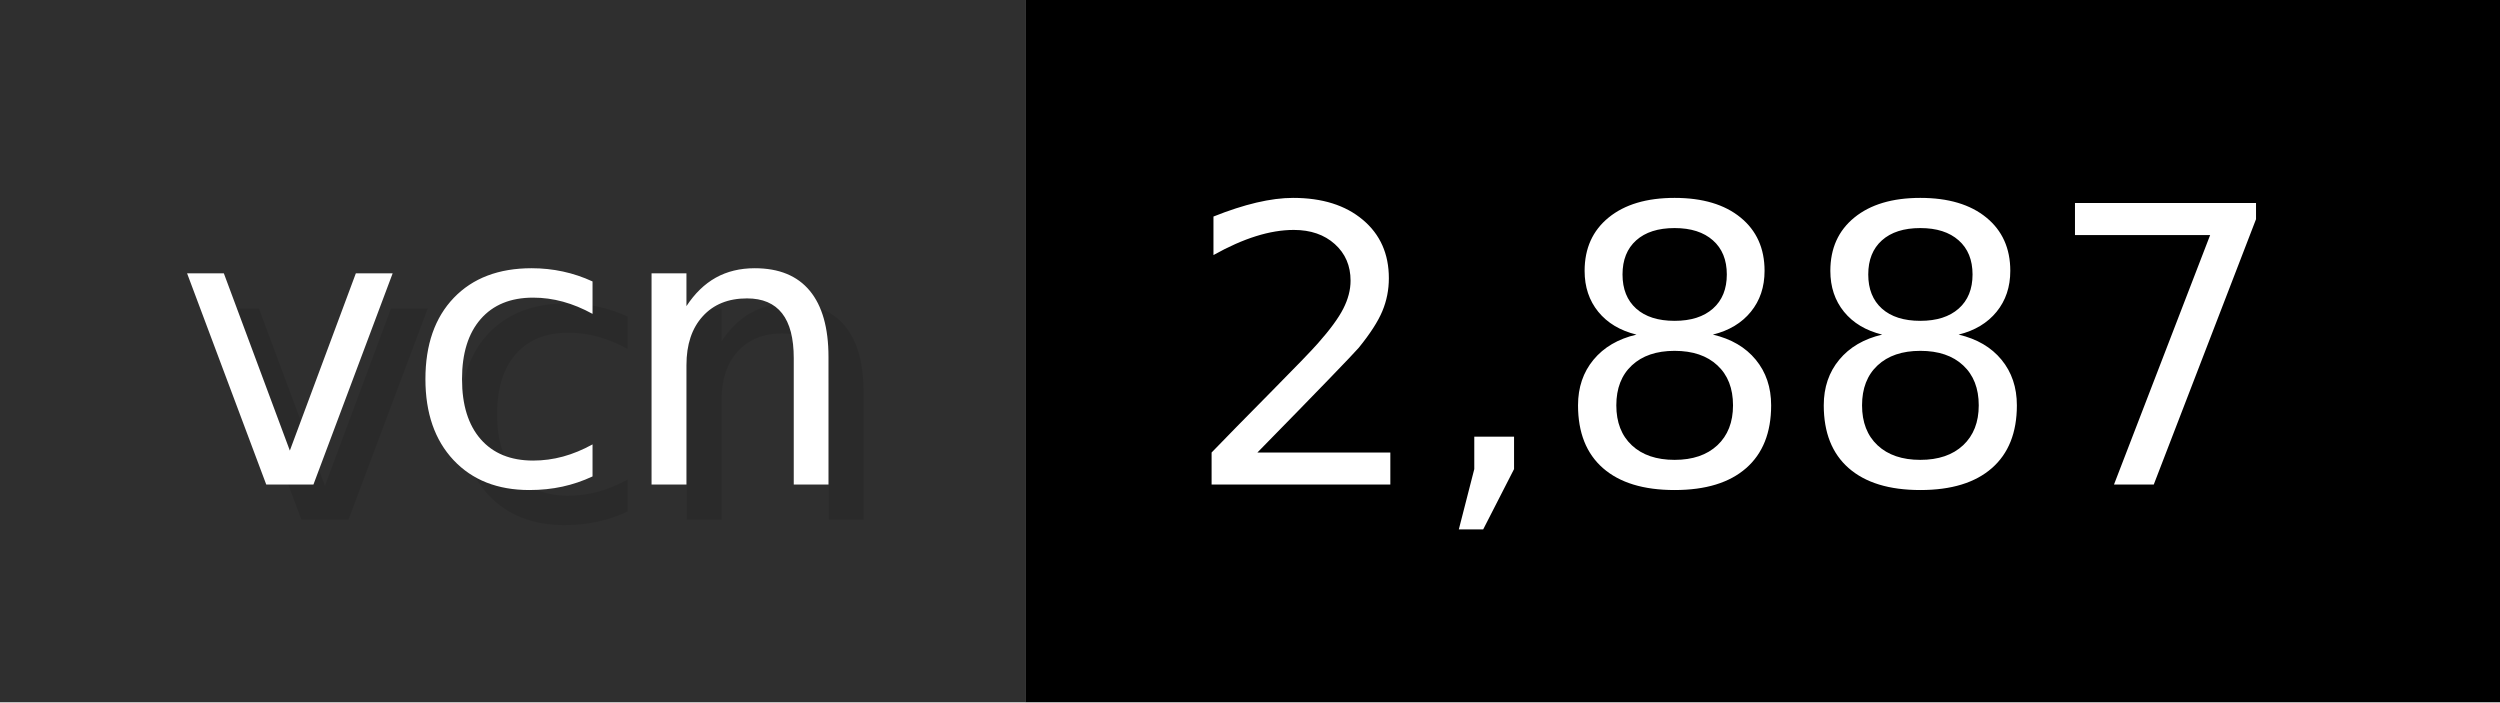
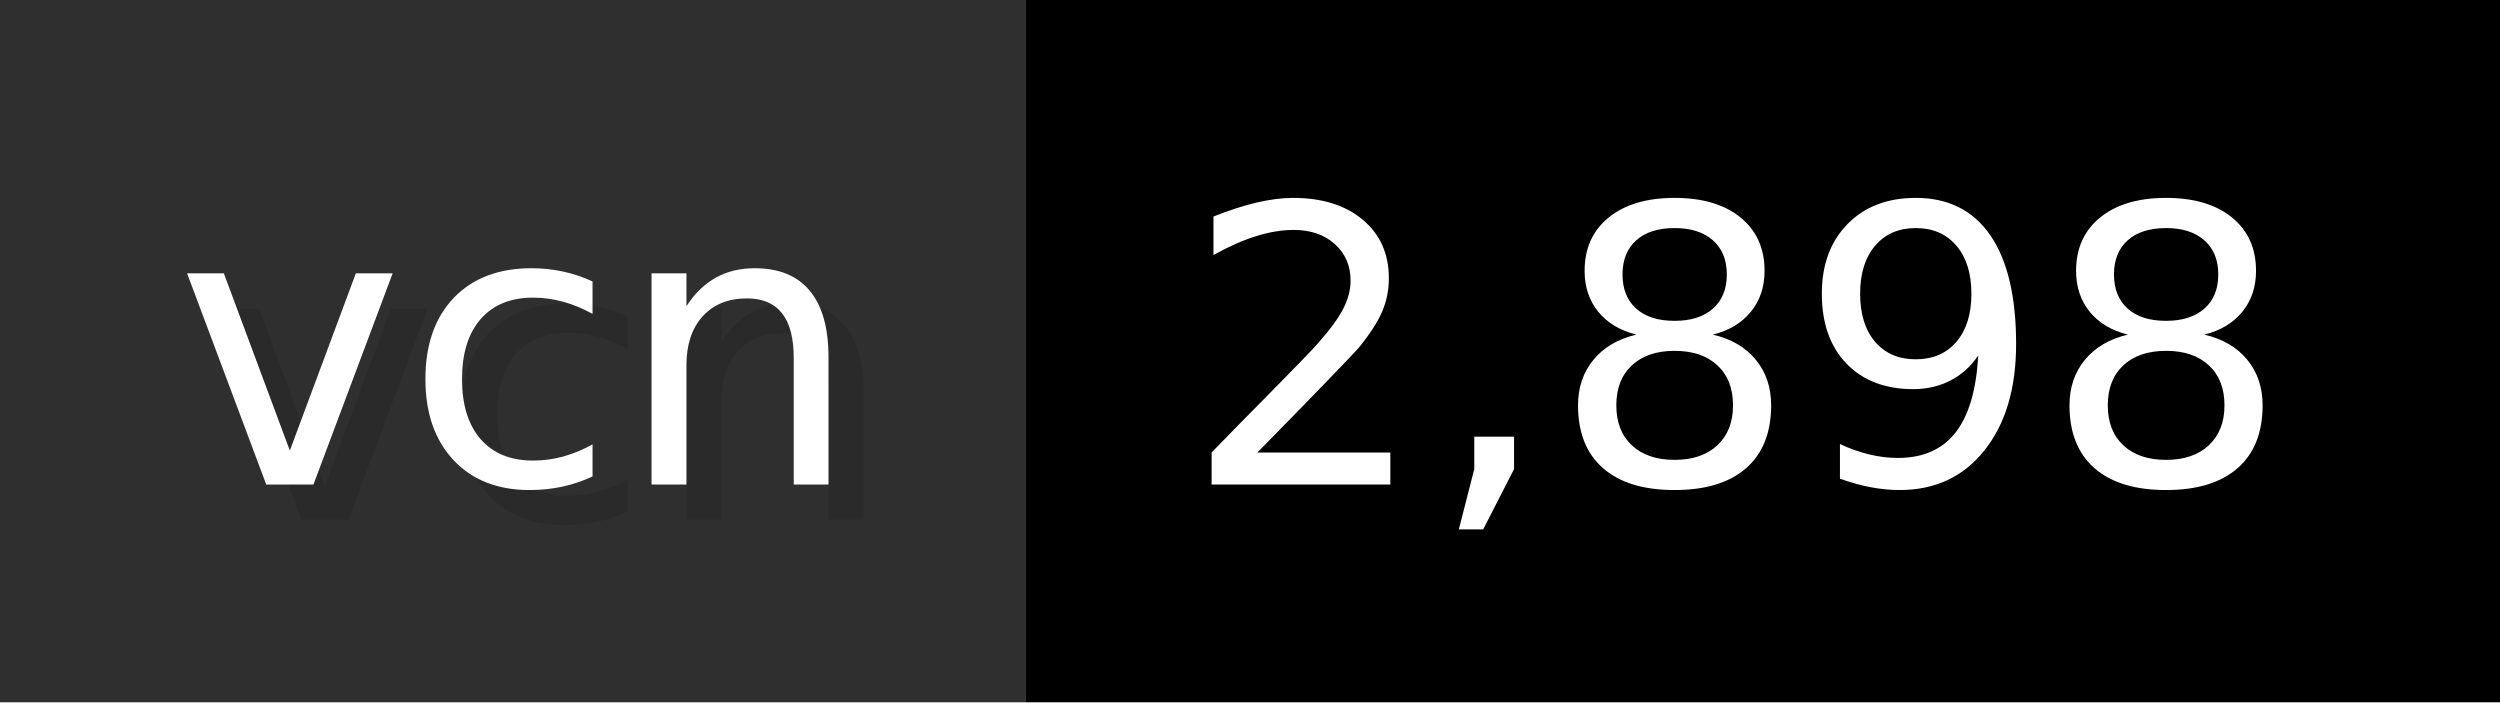
- <svg xmlns="http://www.w3.org/2000/svg" width="71.2" height="20" viewBox="0 0 712 200" role="img" aria-label="vcn: 2,887">
+ <svg xmlns="http://www.w3.org/2000/svg" width="71.2" height="20" viewBox="0 0 712 200" role="img" aria-label="vcn: 2,898">
  <g>
    <rect fill="#2F2F2F" width="292" height="200" />
    <rect fill="#" x="292" width="420" height="200" />
  </g>
  <g aria-hidden="true" fill="#fff" text-anchor="start" font-family="Verdana,DejaVu Sans,sans-serif" font-size="110">
    <text x="60" y="148" textLength="192" fill="#000" opacity="0.1">vcn</text>
    <text x="50" y="138" textLength="192">vcn</text>
-     <text x="347" y="148" textLength="320" fill="#000" opacity="0.1">2,887</text>
-     <text x="337" y="138" textLength="320">2,887</text>
+     <text x="347" y="148" textLength="320" fill="#000" opacity="0.1">2,898</text>
+     <text x="337" y="138" textLength="320">2,898</text>
  </g>
</svg>
